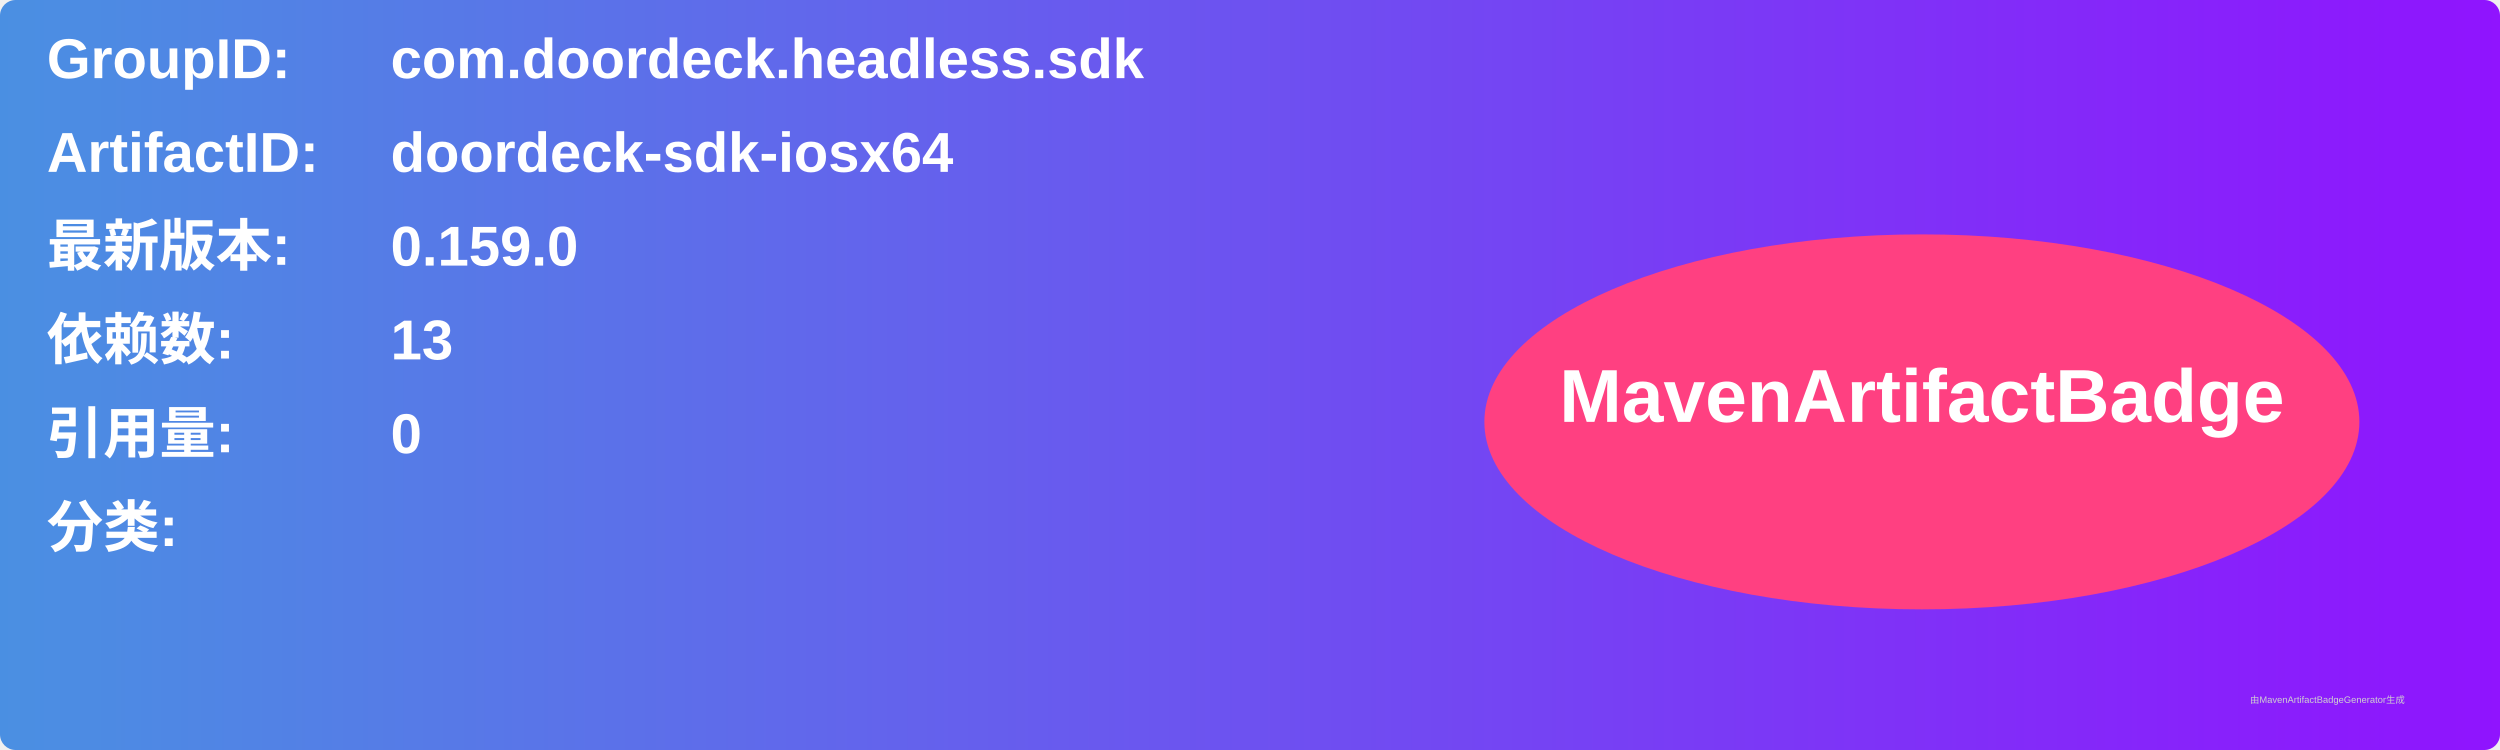
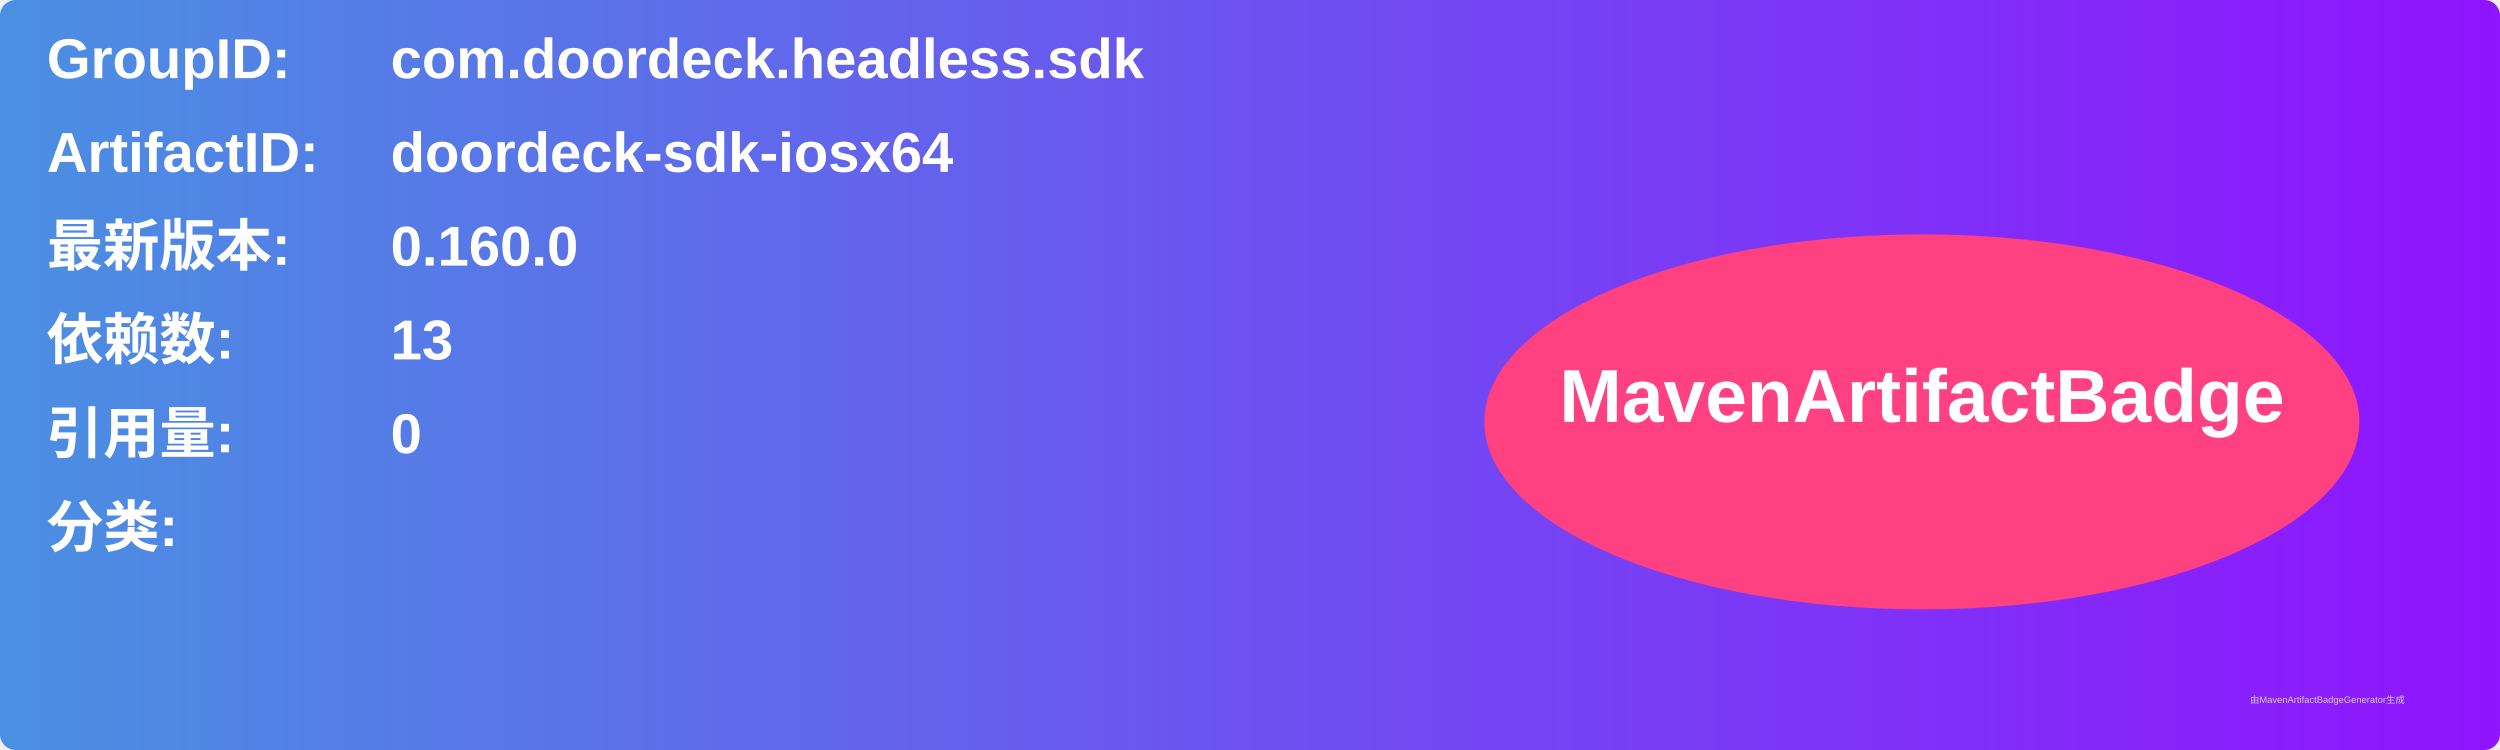
<svg xmlns="http://www.w3.org/2000/svg" width="800" height="240" viewBox="0 0 800 240">
  <linearGradient id="grad" x1="0%" y1="0%" x2="100%" y2="0%">
    <stop offset="0%" stop-color="#4a90e2" />
    <stop offset="100%" stop-color="#9013fe" />
  </linearGradient>
  <rect width="100%" height="100%" rx="5" ry="5" fill="url(#grad)" />
  <g transform="translate(15, 15)">
    <text x="0" y="10" font-family="Arial" font-size="18" fill="white" font-weight="bold" width="260">GroupID:</text>
    <text x="110" y="10" font-family="Arial" font-size="18" fill="white" font-weight="bold" width="460">com.doordeck.headless.sdk</text>
    <text x="0" y="40" font-family="Arial" font-size="18" fill="white" font-weight="bold" width="260">ArtifactID:</text>
    <text x="110" y="40" font-family="Arial" font-size="18" fill="white" font-weight="bold" width="460">doordeck-sdk-iosx64</text>
    <text x="0" y="70" font-family="Arial" font-size="18" fill="white" font-weight="bold">最新版本:</text>
    <text x="110" y="70" font-family="Arial" font-size="18" fill="white" font-weight="bold">
-       <tspan font-weight="bold">0.159.0</tspan>
+       <tspan font-weight="bold">0.160.0</tspan>
    </text>
    <text x="0" y="100" font-family="Arial" font-size="18" fill="white" font-weight="bold">依赖数: </text>
    <text x="110" y="100" font-family="Arial" font-size="18" fill="white">
      <tspan font-weight="bold">13</tspan>
    </text>
    <text x="0" y="130" font-family="Arial" font-size="18" fill="white" font-weight="bold">引用量: </text>
    <text x="110" y="130" font-family="Arial" font-size="18" fill="white">
      <tspan font-weight="bold">0</tspan>
    </text>
    <text x="0" y="160" font-family="Arial" font-size="18" fill="white" font-weight="bold">分类:</text>
    <text x="10" y="190" font-family="Arial" font-size="10" fill="white">
      <tspan font-weight="bold" />
    </text>
    <ellipse cx="600" cy="120" rx="140" ry="60" fill="#ff4081" />
    <text x="600" y="120" text-anchor="middle" font-family="Arial" font-size="24" fill="white" font-weight="bold">MavenArtifactBadge</text>
  </g>
  <text x="720" y="225" font-family="Arial" font-size="3" fill="#d0d0d0">由MavenArtifactBadgeGenerator生成</text>
</svg>
